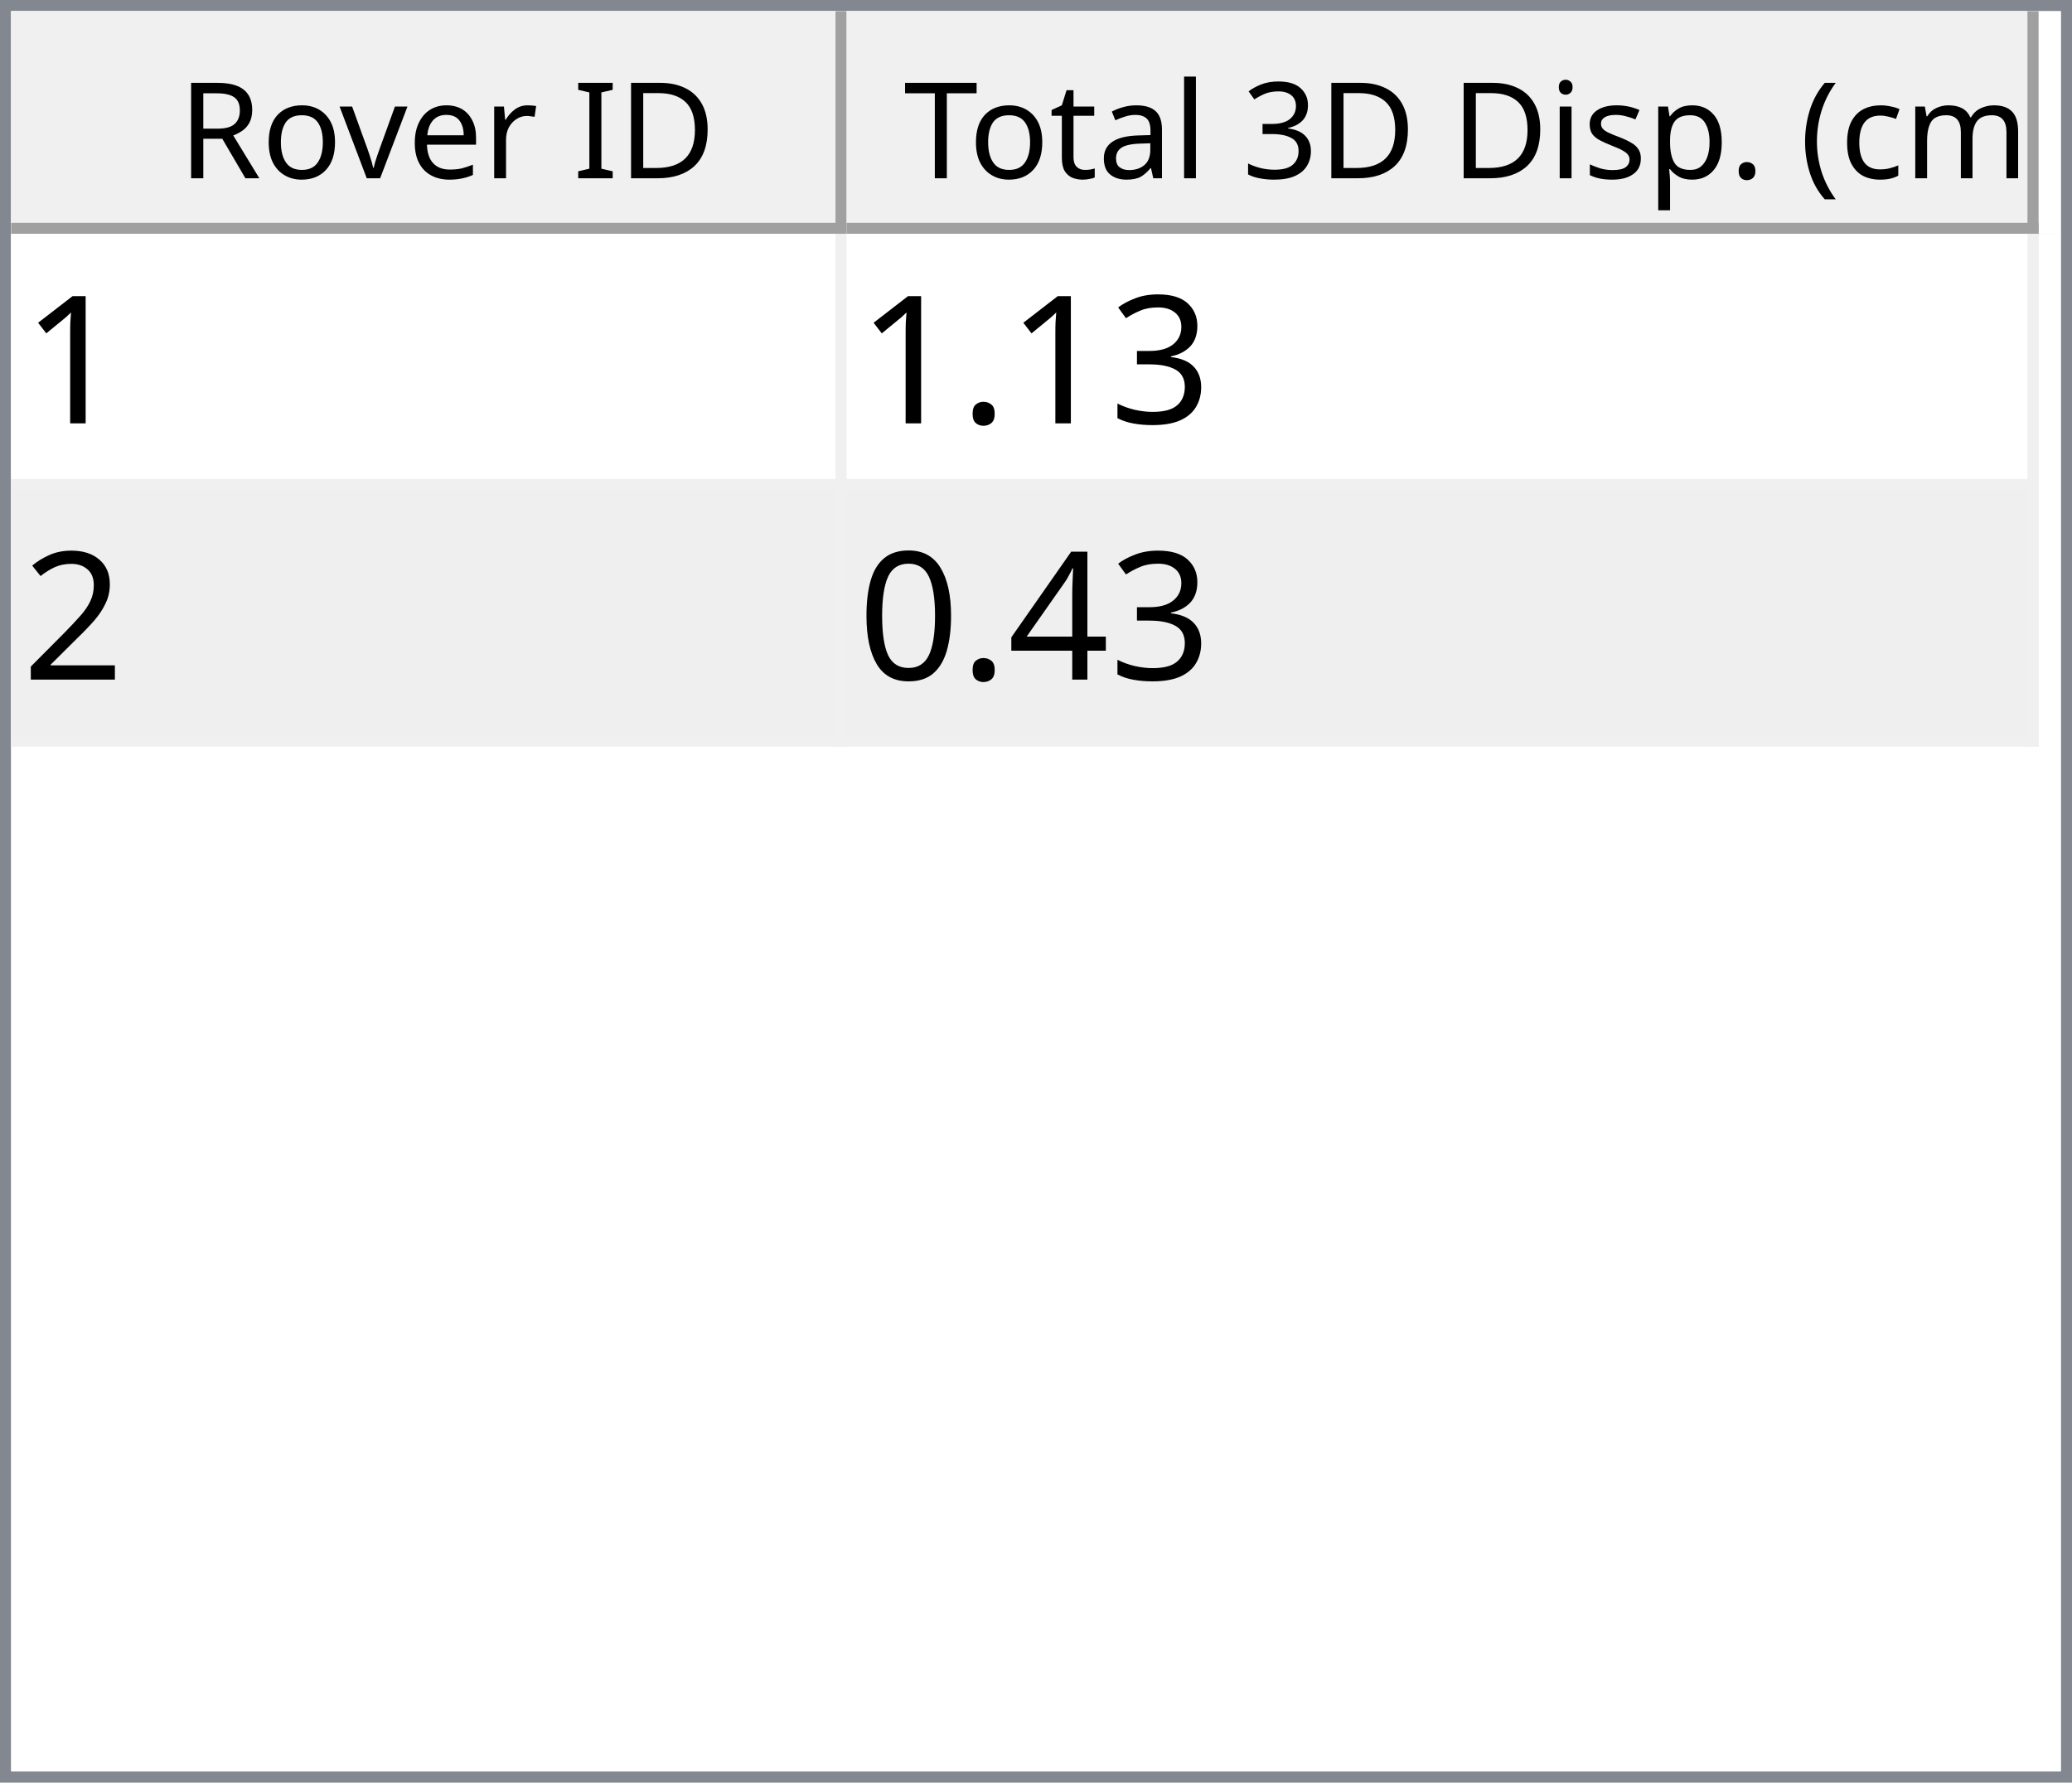
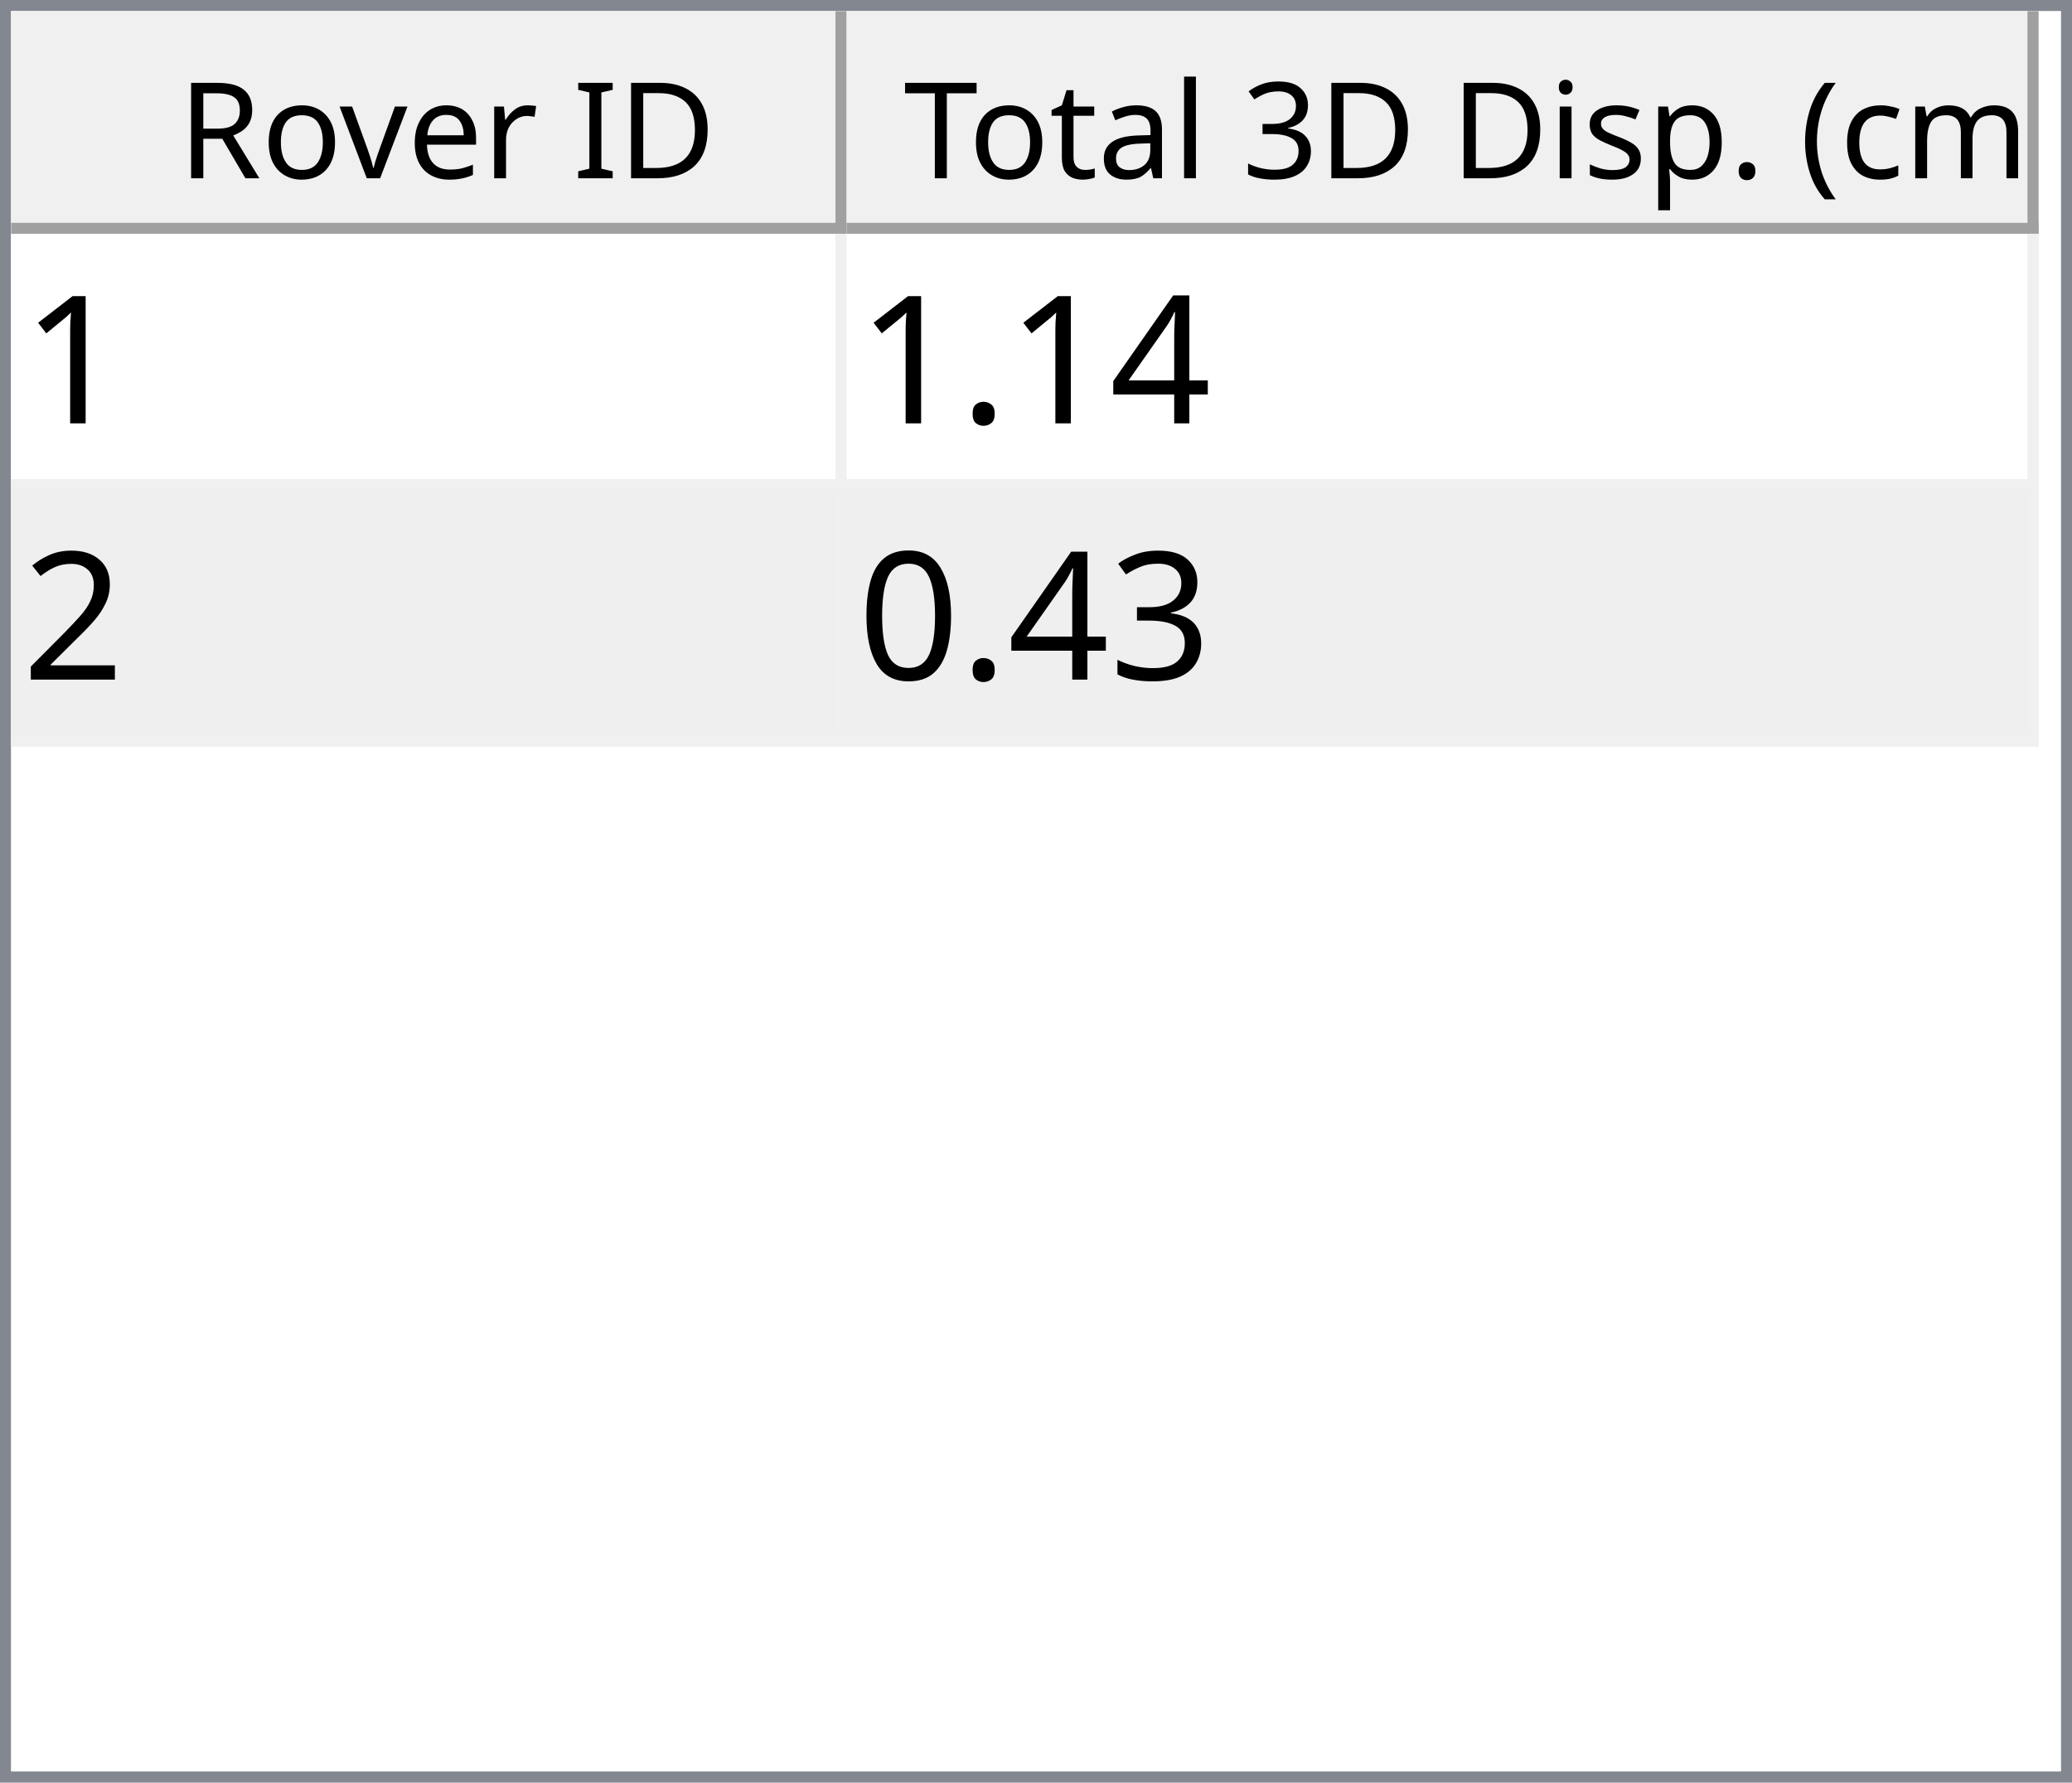
<svg xmlns="http://www.w3.org/2000/svg" style="fill-opacity:1; color-rendering:auto; color-interpolation:auto; text-rendering:auto; stroke:black; stroke-linecap:square; stroke-miterlimit:10; shape-rendering:auto; stroke-opacity:1; fill:black; stroke-dasharray:none; font-weight:normal; stroke-width:1; font-family:'Dialog'; font-style:normal; stroke-linejoin:miter; font-size:12px; stroke-dashoffset:0; image-rendering:auto;" width="186" height="160">
  <defs id="genericDefs" />
  <g>
    <defs id="defs1">
      <clipPath clipPathUnits="userSpaceOnUse" id="clipPath1">
        <path d="M0 0 L186 0 L186 160 L0 160 L0 0 Z" />
      </clipPath>
      <clipPath clipPathUnits="userSpaceOnUse" id="clipPath2">
        <path d="M0 0 L0 160 L186 160 L186 0 Z" />
      </clipPath>
      <clipPath clipPathUnits="userSpaceOnUse" id="clipPath3">
        <path d="M0 0 L0 20 L184 20 L184 0 Z" />
      </clipPath>
      <clipPath clipPathUnits="userSpaceOnUse" id="clipPath4">
        <path d="M0 0 L0 20 L75 20 L75 0 Z" />
      </clipPath>
      <clipPath clipPathUnits="userSpaceOnUse" id="clipPath5">
        <path d="M1 1 L1 19 L74 19 L74 1 Z" />
      </clipPath>
      <clipPath clipPathUnits="userSpaceOnUse" id="clipPath6">
        <path d="M0 0 L0 18 L73 18 L73 0 Z" />
      </clipPath>
      <clipPath clipPathUnits="userSpaceOnUse" id="clipPath7">
        <path d="M-0.5 -0.5 L-0.5 19.5 L74.5 19.5 L74.5 -0.5 Z" />
      </clipPath>
      <clipPath clipPathUnits="userSpaceOnUse" id="clipPath8">
        <path d="M0 0 L0 20 L107 20 L107 0 Z" />
      </clipPath>
      <clipPath clipPathUnits="userSpaceOnUse" id="clipPath9">
        <path d="M1 1 L1 19 L106 19 L106 1 Z" />
      </clipPath>
      <clipPath clipPathUnits="userSpaceOnUse" id="clipPath10">
        <path d="M0 0 L0 18 L105 18 L105 0 Z" />
      </clipPath>
      <clipPath clipPathUnits="userSpaceOnUse" id="clipPath11">
        <path d="M-0.5 -0.5 L-0.5 19.5 L106.5 19.5 L106.5 -0.5 Z" />
      </clipPath>
      <clipPath clipPathUnits="userSpaceOnUse" id="clipPath12">
        <path d="M0 0 L0 138 L184 138 L184 0 Z" />
      </clipPath>
      <clipPath clipPathUnits="userSpaceOnUse" id="clipPath13">
        <path d="M0 0 L0 46 L182 46 L182 0 Z" />
      </clipPath>
      <clipPath clipPathUnits="userSpaceOnUse" id="clipPath14">
        <path d="M-0.5 -0.5 L-0.5 45.5 L181.5 45.5 L181.5 -0.5 Z" />
      </clipPath>
      <clipPath clipPathUnits="userSpaceOnUse" id="clipPath15">
        <path d="M0 0 L0 22 L74 22 L74 0 Z" />
      </clipPath>
      <clipPath clipPathUnits="userSpaceOnUse" id="clipPath16">
        <path d="M0 0 L0 22 L106 22 L106 0 Z" />
      </clipPath>
      <font horiz-adv-x="64.551" id="font1">
        <font-face ascent="107.91" descent="25.098" units-per-em="100" style="font-style:normal; font-family:Segoe UI; font-weight:normal;" />
        <missing-glyph horiz-adv-x="64.551" d="M8.109 0 L8.109 68.266 L56.453 68.266 L56.453 0 L8.109 0 ZM15.328 7.234 L49.219 7.234 L49.219 61.031 L15.328 61.031 L15.328 7.234 Z" />
        <glyph unicode="D" horiz-adv-x="70.117" d="M9.188 0 L9.188 70.016 L28.516 70.016 Q65.531 70.016 65.531 35.891 Q65.531 19.672 55.25 9.836 Q44.969 0 27.734 0 L9.188 0 ZM17.391 62.594 L17.391 7.422 L27.828 7.422 Q41.609 7.422 49.273 14.797 Q56.938 22.172 56.938 35.688 Q56.938 62.594 28.328 62.594 L17.391 62.594 Z" />
        <glyph unicode="I" horiz-adv-x="26.611" d="M17.391 0 L9.188 0 L9.188 70.016 L17.391 70.016 L17.391 0 Z" />
        <glyph unicode=" " horiz-adv-x="27.393" d="" />
        <glyph unicode="r" horiz-adv-x="34.766" d="M34.188 41.891 Q32.078 43.5 28.125 43.5 Q23 43.5 19.555 38.672 Q16.109 33.844 16.109 25.484 L16.109 0 L8.109 0 L8.109 50 L16.109 50 L16.109 39.703 L16.312 39.703 Q18.016 44.969 21.531 47.922 Q25.047 50.875 29.391 50.875 Q32.516 50.875 34.188 50.203 L34.188 41.891 Z" />
        <glyph unicode="e" horiz-adv-x="52.295" d="M48.297 23 L12.984 23 Q13.188 14.656 17.484 10.109 Q21.781 5.562 29.297 5.562 Q37.75 5.562 44.828 11.141 L44.828 3.609 Q38.234 -1.172 27.391 -1.172 Q16.797 -1.172 10.742 5.641 Q4.688 12.453 4.688 24.812 Q4.688 36.469 11.305 43.82 Q17.922 51.172 27.734 51.172 Q37.547 51.172 42.922 44.828 Q48.297 38.484 48.297 27.203 L48.297 23 ZM40.094 29.781 Q40.047 36.719 36.75 40.578 Q33.453 44.438 27.594 44.438 Q21.922 44.438 17.969 40.383 Q14.016 36.328 13.094 29.781 L40.094 29.781 Z" />
        <glyph unicode="v" horiz-adv-x="47.9" d="M47.406 50 L27.484 0 L19.625 0 L0.688 50 L9.469 50 L22.172 13.672 Q23.578 9.672 23.922 6.688 L24.125 6.688 Q24.609 10.453 25.688 13.484 L38.969 50 L47.406 50 Z" />
        <glyph unicode="o" horiz-adv-x="58.594" d="M29 -1.172 Q17.922 -1.172 11.305 5.836 Q4.688 12.844 4.688 24.422 Q4.688 37.016 11.57 44.094 Q18.453 51.172 30.172 51.172 Q41.359 51.172 47.633 44.289 Q53.906 37.406 53.906 25.203 Q53.906 13.234 47.141 6.031 Q40.375 -1.172 29 -1.172 ZM29.594 44.438 Q21.875 44.438 17.383 39.188 Q12.891 33.938 12.891 24.703 Q12.891 15.828 17.43 10.695 Q21.969 5.562 29.594 5.562 Q37.359 5.562 41.531 10.594 Q45.703 15.625 45.703 24.906 Q45.703 34.281 41.531 39.359 Q37.359 44.438 29.594 44.438 Z" />
        <glyph unicode="R" horiz-adv-x="59.814" d="M59.375 0 L49.609 0 L37.891 19.625 Q36.281 22.359 34.766 24.289 Q33.25 26.219 31.664 27.438 Q30.078 28.656 28.25 29.219 Q26.422 29.781 24.125 29.781 L17.391 29.781 L17.391 0 L9.188 0 L9.188 70.016 L30.078 70.016 Q34.672 70.016 38.555 68.867 Q42.438 67.719 45.289 65.375 Q48.141 63.031 49.758 59.547 Q51.375 56.062 51.375 51.375 Q51.375 47.703 50.273 44.656 Q49.172 41.609 47.148 39.211 Q45.125 36.812 42.266 35.133 Q39.406 33.453 35.844 32.516 L35.844 32.328 Q37.594 31.547 38.891 30.547 Q40.188 29.547 41.359 28.18 Q42.531 26.812 43.68 25.078 Q44.828 23.344 46.234 21.047 L59.375 0 ZM17.391 62.594 L17.391 37.203 L28.516 37.203 Q31.594 37.203 34.203 38.133 Q36.812 39.062 38.719 40.797 Q40.625 42.531 41.703 45.047 Q42.781 47.562 42.781 50.688 Q42.781 56.297 39.141 59.445 Q35.5 62.594 28.609 62.594 L17.391 62.594 Z" />
        <glyph unicode=")" horiz-adv-x="30.176" d="M8.297 -15.922 L1.172 -15.922 Q16.406 2.344 16.406 26.812 Q16.406 51.469 1.078 70.016 L8.297 70.016 Q23.531 52.156 23.531 26.703 Q23.531 1.375 8.297 -15.922 Z" />
        <glyph unicode="m" horiz-adv-x="86.133" d="M79.109 0 L71.094 0 L71.094 28.719 Q71.094 37.016 68.531 40.727 Q65.969 44.438 59.906 44.438 Q54.781 44.438 51.195 39.75 Q47.609 35.062 47.609 28.516 L47.609 0 L39.594 0 L39.594 29.688 Q39.594 44.438 28.219 44.438 Q22.953 44.438 19.531 40.016 Q16.109 35.594 16.109 28.516 L16.109 0 L8.109 0 L8.109 50 L16.109 50 L16.109 42.094 L16.312 42.094 Q21.625 51.172 31.844 51.172 Q36.969 51.172 40.773 48.312 Q44.578 45.453 46 40.828 Q51.562 51.172 62.594 51.172 Q79.109 51.172 79.109 30.812 L79.109 0 Z" />
        <glyph unicode="c" horiz-adv-x="46.191" d="M42.188 2.297 Q36.422 -1.172 28.516 -1.172 Q17.828 -1.172 11.258 5.789 Q4.688 12.75 4.688 23.828 Q4.688 36.188 11.766 43.68 Q18.844 51.172 30.672 51.172 Q37.25 51.172 42.281 48.734 L42.281 40.531 Q36.719 44.438 30.375 44.438 Q22.703 44.438 17.797 38.945 Q12.891 33.453 12.891 24.516 Q12.891 15.719 17.508 10.641 Q22.125 5.562 29.891 5.562 Q36.422 5.562 42.188 9.906 L42.188 2.297 Z" />
        <glyph unicode="(" horiz-adv-x="30.176" d="M29.109 -15.922 L21.969 -15.922 Q6.844 1.375 6.844 26.703 Q6.844 52.156 21.969 70.016 L29.203 70.016 Q13.875 51.469 13.875 26.812 Q13.875 2.344 29.109 -15.922 Z" />
        <glyph unicode="." horiz-adv-x="21.68" d="M10.891 -1.078 Q8.641 -1.078 7.055 0.539 Q5.469 2.156 5.469 4.391 Q5.469 6.641 7.055 8.273 Q8.641 9.906 10.891 9.906 Q13.188 9.906 14.797 8.273 Q16.406 6.641 16.406 4.391 Q16.406 2.156 14.797 0.539 Q13.188 -1.078 10.891 -1.078 Z" />
        <glyph unicode="p" horiz-adv-x="58.789" d="M16.312 7.234 L16.109 7.234 L16.109 -23 L8.109 -23 L8.109 50 L16.109 50 L16.109 41.219 L16.312 41.219 Q22.219 51.172 33.594 51.172 Q43.266 51.172 48.688 44.461 Q54.109 37.75 54.109 26.469 Q54.109 13.922 48 6.375 Q41.891 -1.172 31.297 -1.172 Q21.578 -1.172 16.312 7.234 ZM16.109 27.391 L16.109 20.406 Q16.109 14.203 20.141 9.883 Q24.172 5.562 30.375 5.562 Q37.641 5.562 41.773 11.133 Q45.906 16.703 45.906 26.609 Q45.906 34.969 42.047 39.703 Q38.188 44.438 31.594 44.438 Q24.609 44.438 20.359 39.578 Q16.109 34.719 16.109 27.391 Z" />
        <glyph unicode="s" horiz-adv-x="42.432" d="M5.078 1.812 L5.078 10.406 Q11.625 5.562 19.484 5.562 Q30.031 5.562 30.031 12.594 Q30.031 14.594 29.125 15.992 Q28.219 17.391 26.68 18.461 Q25.141 19.531 23.07 20.383 Q21 21.234 18.609 22.172 Q15.281 23.484 12.766 24.828 Q10.25 26.172 8.57 27.859 Q6.891 29.547 6.031 31.695 Q5.172 33.844 5.172 36.719 Q5.172 40.234 6.789 42.945 Q8.406 45.656 11.086 47.484 Q13.766 49.312 17.211 50.242 Q20.656 51.172 24.312 51.172 Q30.812 51.172 35.938 48.922 L35.938 40.828 Q30.422 44.438 23.25 44.438 Q21 44.438 19.195 43.922 Q17.391 43.406 16.094 42.477 Q14.797 41.547 14.086 40.258 Q13.375 38.969 13.375 37.406 Q13.375 35.453 14.086 34.133 Q14.797 32.812 16.164 31.789 Q17.531 30.766 19.484 29.938 Q21.438 29.109 23.922 28.125 Q27.25 26.859 29.883 25.516 Q32.516 24.172 34.375 22.484 Q36.234 20.797 37.234 18.602 Q38.234 16.406 38.234 13.375 Q38.234 9.672 36.602 6.938 Q34.969 4.203 32.234 2.398 Q29.5 0.594 25.93 -0.289 Q22.359 -1.172 18.453 -1.172 Q10.75 -1.172 5.078 1.812 Z" />
        <glyph unicode="i" horiz-adv-x="24.219" d="M12.203 62.703 Q10.062 62.703 8.547 64.164 Q7.031 65.625 7.031 67.875 Q7.031 70.125 8.547 71.609 Q10.062 73.094 12.203 73.094 Q14.406 73.094 15.945 71.609 Q17.484 70.125 17.484 67.875 Q17.484 65.719 15.945 64.211 Q14.406 62.703 12.203 62.703 ZM16.109 0 L8.109 0 L8.109 50 L16.109 50 L16.109 0 Z" />
        <glyph unicode="3" horiz-adv-x="53.906" d="M46.531 19.828 Q46.531 15.094 44.75 11.211 Q42.969 7.328 39.719 4.57 Q36.469 1.812 31.93 0.297 Q27.391 -1.219 21.922 -1.219 Q11.922 -1.219 6 2.594 L6 11.188 Q13.094 5.609 22.219 5.609 Q25.875 5.609 28.828 6.539 Q31.781 7.469 33.906 9.227 Q36.031 10.984 37.18 13.477 Q38.328 15.969 38.328 19.094 Q38.328 32.812 18.797 32.812 L12.984 32.812 L12.984 39.594 L18.5 39.594 Q35.797 39.594 35.797 52.484 Q35.797 64.406 22.609 64.406 Q15.188 64.406 8.688 59.422 L8.688 67.188 Q15.375 71.188 24.609 71.188 Q29 71.188 32.57 69.969 Q36.141 68.75 38.68 66.555 Q41.219 64.359 42.609 61.281 Q44 58.203 44 54.5 Q44 40.672 30.031 36.719 L30.031 36.531 Q33.594 36.141 36.625 34.797 Q39.656 33.453 41.852 31.305 Q44.047 29.156 45.289 26.25 Q46.531 23.344 46.531 19.828 Z" />
        <glyph unicode="l" horiz-adv-x="24.219" d="M16.109 0 L8.109 0 L8.109 74.031 L16.109 74.031 L16.109 0 Z" />
        <glyph unicode="a" horiz-adv-x="50.879" d="M43.891 0 L35.891 0 L35.891 7.812 L35.688 7.812 Q30.469 -1.172 20.312 -1.172 Q12.844 -1.172 8.617 2.781 Q4.391 6.734 4.391 13.281 Q4.391 27.297 20.906 29.594 L35.891 31.688 Q35.891 44.438 25.594 44.438 Q16.547 44.438 9.281 38.281 L9.281 46.484 Q16.656 51.172 26.266 51.172 Q43.891 51.172 43.891 32.516 L43.891 0 ZM35.891 25.297 L23.828 23.641 Q18.266 22.859 15.43 20.875 Q12.594 18.891 12.594 13.875 Q12.594 10.203 15.211 7.883 Q17.828 5.562 22.172 5.562 Q28.125 5.562 32.008 9.742 Q35.891 13.922 35.891 20.312 L35.891 25.297 Z" />
        <glyph unicode="t" horiz-adv-x="33.887" d="M31.297 0.484 Q28.469 -1.078 23.828 -1.078 Q10.688 -1.078 10.688 13.578 L10.688 43.172 L2.094 43.172 L2.094 50 L10.688 50 L10.688 62.203 L18.703 64.797 L18.703 50 L31.297 50 L31.297 43.172 L18.703 43.172 L18.703 14.984 Q18.703 9.969 20.414 7.82 Q22.125 5.672 26.078 5.672 Q29.109 5.672 31.297 7.328 L31.297 0.484 Z" />
        <glyph unicode="T" horiz-adv-x="52.393" d="M50.594 62.594 L30.375 62.594 L30.375 0 L22.172 0 L22.172 62.594 L2 62.594 L2 70.016 L50.594 70.016 L50.594 62.594 Z" />
      </font>
      <font horiz-adv-x="75.0" id="font2">
        <font-face ascent="100.537" descent="21.973" units-per-em="100" style="font-style:normal; font-family:sans-serif; font-weight:normal;" />
        <missing-glyph horiz-adv-x="75.0" d="M12.5 0 L12.5 62.5 L62.5 62.5 L62.5 0 L12.5 0 ZM14.062 1.562 L60.938 1.562 L60.938 60.938 L14.062 60.938 L14.062 1.562 Z" />
        <glyph unicode="1" horiz-adv-x="55.615" d="M37.25 0 L28.469 0 L28.469 56 Q25.297 52.984 20.141 49.953 Q14.984 46.922 10.891 45.406 L10.891 53.906 Q18.266 57.375 23.781 62.305 Q29.297 67.234 31.594 71.875 L37.25 71.875 L37.25 0 Z" />
-         <glyph unicode="3" horiz-adv-x="55.615" d="M4.203 18.891 L12.984 20.062 Q14.5 12.594 18.141 9.297 Q21.781 6 27 6 Q33.203 6 37.477 10.297 Q41.75 14.594 41.75 20.953 Q41.75 27 37.797 30.93 Q33.844 34.859 27.734 34.859 Q25.25 34.859 21.531 33.891 L22.516 41.609 Q23.391 41.5 23.922 41.5 Q29.547 41.5 34.039 44.43 Q38.531 47.359 38.531 53.469 Q38.531 58.297 35.258 61.477 Q31.984 64.656 26.812 64.656 Q21.688 64.656 18.266 61.43 Q14.844 58.203 13.875 51.766 L5.078 53.328 Q6.688 62.156 12.398 67.016 Q18.109 71.875 26.609 71.875 Q32.469 71.875 37.398 69.359 Q42.328 66.844 44.945 62.5 Q47.562 58.156 47.562 53.266 Q47.562 48.641 45.07 44.828 Q42.578 41.016 37.703 38.766 Q44.047 37.312 47.562 32.695 Q51.078 28.078 51.078 21.141 Q51.078 11.766 44.242 5.25 Q37.406 -1.266 26.953 -1.266 Q17.531 -1.266 11.305 4.352 Q5.078 9.969 4.203 18.891 Z" />
+         <glyph unicode="4" horiz-adv-x="55.615" d="M32.328 0 L32.328 17.141 L1.266 17.141 L1.266 25.203 L33.938 71.578 L41.109 71.578 L41.109 25.203 L50.781 25.203 L50.781 17.141 L41.109 17.141 L41.109 0 L32.328 0 ZM32.328 25.203 L32.328 57.469 L9.906 25.203 L32.328 25.203 Z" />
        <glyph unicode="." horiz-adv-x="27.783" d="M9.078 0 L9.078 10.016 L19.094 10.016 L19.094 0 L9.078 0 Z" />
        <glyph unicode="2" horiz-adv-x="55.615" d="M50.344 8.453 L50.344 0 L3.031 0 Q2.938 3.172 4.047 6.109 Q5.859 10.938 9.836 15.625 Q13.812 20.312 21.344 26.469 Q33.016 36.031 37.117 41.625 Q41.219 47.219 41.219 52.203 Q41.219 57.422 37.477 61.008 Q33.734 64.594 27.734 64.594 Q21.391 64.594 17.578 60.789 Q13.766 56.984 13.719 50.25 L4.688 51.172 Q5.609 61.281 11.664 66.578 Q17.719 71.875 27.938 71.875 Q38.234 71.875 44.242 66.164 Q50.25 60.453 50.25 52 Q50.25 47.703 48.492 43.555 Q46.734 39.406 42.656 34.812 Q38.578 30.219 29.109 22.219 Q21.188 15.578 18.945 13.211 Q16.703 10.844 15.234 8.453 L50.344 8.453 Z" />
-         <glyph unicode="4" horiz-adv-x="55.615" d="M32.328 0 L32.328 17.141 L1.266 17.141 L1.266 25.203 L33.938 71.578 L41.109 71.578 L41.109 25.203 L50.781 25.203 L50.781 17.141 L41.109 17.141 L41.109 0 L32.328 0 ZM32.328 25.203 L32.328 57.469 L9.906 25.203 L32.328 25.203 Z" />
+         <glyph unicode="3" horiz-adv-x="55.615" d="M4.203 18.891 L12.984 20.062 Q14.5 12.594 18.141 9.297 Q21.781 6 27 6 Q33.203 6 37.477 10.297 Q41.75 14.594 41.75 20.953 Q41.75 27 37.797 30.93 Q33.844 34.859 27.734 34.859 Q25.25 34.859 21.531 33.891 L22.516 41.609 Q23.391 41.5 23.922 41.5 Q29.547 41.5 34.039 44.43 Q38.531 47.359 38.531 53.469 Q38.531 58.297 35.258 61.477 Q31.984 64.656 26.812 64.656 Q21.688 64.656 18.266 61.43 Q14.844 58.203 13.875 51.766 L5.078 53.328 Q6.688 62.156 12.398 67.016 Q18.109 71.875 26.609 71.875 Q32.469 71.875 37.398 69.359 Q42.328 66.844 44.945 62.5 Q47.562 58.156 47.562 53.266 Q47.562 48.641 45.07 44.828 Q42.578 41.016 37.703 38.766 Q44.047 37.312 47.562 32.695 Q51.078 28.078 51.078 21.141 Q51.078 11.766 44.242 5.25 Q37.406 -1.266 26.953 -1.266 Q17.531 -1.266 11.305 4.352 Q5.078 9.969 4.203 18.891 Z" />
        <glyph unicode="0" horiz-adv-x="55.615" d="M4.156 35.297 Q4.156 48 6.766 55.742 Q9.375 63.484 14.523 67.68 Q19.672 71.875 27.484 71.875 Q33.25 71.875 37.594 69.555 Q41.938 67.234 44.773 62.867 Q47.609 58.5 49.219 52.227 Q50.828 45.953 50.828 35.297 Q50.828 22.703 48.242 14.969 Q45.656 7.234 40.508 3.008 Q35.359 -1.219 27.484 -1.219 Q17.141 -1.219 11.234 6.203 Q4.156 15.141 4.156 35.297 ZM13.188 35.297 Q13.188 17.672 17.312 11.836 Q21.438 6 27.484 6 Q33.547 6 37.672 11.859 Q41.797 17.719 41.797 35.297 Q41.797 52.984 37.672 58.789 Q33.547 64.594 27.391 64.594 Q21.344 64.594 17.719 59.469 Q13.188 52.938 13.188 35.297 Z" />
      </font>
    </defs>
    <g style="fill:white; stroke:white;">
      <rect x="0" y="0" width="186" style="clip-path:url(#clipPath1); stroke:none;" height="160" />
    </g>
    <g style="fill:white; text-rendering:optimizeSpeed; color-rendering:optimizeSpeed; image-rendering:optimizeSpeed; shape-rendering:crispEdges; stroke:white; color-interpolation:sRGB;">
      <rect x="0" width="186" height="160" y="0" style="stroke:none;" />
      <path style="stroke:none;" d="M0 160 L186 160 L186 0 L0 0 Z" />
    </g>
    <g style="fill:rgb(240,240,240); font-family:'Segoe UI'; stroke:rgb(240,240,240);">
      <rect x="0" y="0" width="186" style="clip-path:url(#clipPath2); stroke:none;" height="160" />
    </g>
    <g style="fill:rgb(130,135,144); font-family:'Segoe UI'; stroke:rgb(130,135,144);">
      <path d="M0 0 L186 0 L186 160 L0 160 L0 0 ZM1 1 L185 1 L185 159 L1 159 L1 1 Z" style="fill-rule:evenodd; clip-path:url(#clipPath2); stroke:none;" />
    </g>
    <g style="fill:white; font-family:'Segoe UI'; stroke:white;" transform="translate(1,1)">
      <rect x="0" y="0" width="184" style="clip-path:url(#clipPath3); stroke:none;" height="20" />
    </g>
    <g style="fill:rgb(240,240,240); font-family:'Segoe UI'; stroke:rgb(240,240,240);" transform="translate(1,1)">
      <rect x="0" y="0" width="75" style="clip-path:url(#clipPath4); stroke:none;" height="20" />
    </g>
    <g style="font-family:'Segoe UI';" transform="translate(2,2)">
      <text x="14" xml:space="preserve" y="14" style="clip-path:url(#clipPath6); stroke:none;">Rover ID</text>
    </g>
    <g style="fill:rgb(160,160,160); font-family:'Segoe UI'; stroke:rgb(160,160,160); stroke-linejoin:bevel;" transform="translate(1.5,1.5)">
      <line x1="74" x2="74" y1="0" style="fill:none; clip-path:url(#clipPath7);" y2="19" />
    </g>
    <g style="fill:rgb(160,160,160); font-family:'Segoe UI'; stroke:rgb(160,160,160); stroke-linejoin:bevel;" transform="matrix(1,0,0,1,1,1) translate(0.5,0.5)">
      <line x1="0" x2="74" y1="19" style="fill:none; clip-path:url(#clipPath7);" y2="19" />
    </g>
    <g style="fill:rgb(240,240,240); font-family:'Segoe UI'; stroke:rgb(240,240,240);" transform="translate(76,1)">
      <rect x="0" y="0" width="107" style="clip-path:url(#clipPath8); stroke:none;" height="20" />
    </g>
    <g style="font-family:'Segoe UI';" transform="translate(77,2)">
      <text x="1" xml:space="preserve" y="14" style="clip-path:url(#clipPath10); stroke:none;"> Total 3D Disp. (cm)</text>
    </g>
    <g style="fill:rgb(160,160,160); font-family:'Segoe UI'; stroke:rgb(160,160,160); stroke-linejoin:bevel;" transform="translate(76.5,1.5)">
      <line x1="106" x2="106" y1="0" style="fill:none; clip-path:url(#clipPath11);" y2="19" />
    </g>
    <g style="fill:rgb(160,160,160); font-family:'Segoe UI'; stroke:rgb(160,160,160); stroke-linejoin:bevel;" transform="matrix(1,0,0,1,76,1) translate(0.5,0.5)">
      <line x1="0" x2="106" y1="19" style="fill:none; clip-path:url(#clipPath11);" y2="19" />
    </g>
    <g style="fill:white; font-family:'Segoe UI'; stroke:white;" transform="translate(1,21)">
      <rect x="0" y="0" width="184" style="clip-path:url(#clipPath12); stroke:none;" height="138" />
    </g>
    <g style="fill:rgb(240,240,240); font-size:16px; font-family:sans-serif; stroke:rgb(240,240,240);" transform="translate(1,21)">
      <rect x="0" y="0" width="182" style="clip-path:url(#clipPath13); stroke:none;" height="46" />
      <line transform="translate(0.5,0.5)" x1="0" x2="181" y1="22" style="clip-path:url(#clipPath14); fill:none; stroke-linejoin:bevel;" y2="22" />
    </g>
    <g transform="matrix(1,0,0,1,1,21) translate(0.5,0.5)" style="fill:rgb(240,240,240); font-size:16px; font-family:sans-serif; stroke:rgb(240,240,240); stroke-linejoin:bevel;">
      <line x1="0" x2="181" y1="45" style="fill:none; clip-path:url(#clipPath14);" y2="45" />
    </g>
    <g transform="matrix(1,0,0,1,1,21) translate(0.5,0.5)" style="fill:rgb(240,240,240); font-size:16px; font-family:sans-serif; stroke:rgb(240,240,240); stroke-linejoin:bevel;">
      <line x1="74" x2="74" y1="0" style="fill:none; clip-path:url(#clipPath14);" y2="45" />
    </g>
    <g transform="matrix(1,0,0,1,1,21) translate(0.5,0.5)" style="fill:rgb(240,240,240); font-size:16px; font-family:sans-serif; stroke:rgb(240,240,240); stroke-linejoin:bevel;">
      <line x1="181" x2="181" y1="0" style="fill:none; clip-path:url(#clipPath14);" y2="45" />
    </g>
    <g style="fill:white; font-size:16px; font-family:sans-serif; stroke:white;" transform="matrix(1,0,0,1,1,21)">
      <rect x="0" y="0" width="74" style="clip-path:url(#clipPath15); stroke:none;" height="22" />
      <text x="1" y="17" style="fill:black; clip-path:url(#clipPath15); stroke:none;" xml:space="preserve">1</text>
    </g>
    <g style="fill:white; font-size:16px; font-family:sans-serif; stroke:white;" transform="matrix(1,0,0,1,1,21) translate(75,0)">
      <rect x="0" y="0" width="106" style="clip-path:url(#clipPath16); stroke:none;" height="22" />
-       <text x="1" y="17" style="fill:black; clip-path:url(#clipPath16); stroke:none;" xml:space="preserve">1.13</text>
+       <text x="1" y="17" style="fill:black; clip-path:url(#clipPath16); stroke:none;" xml:space="preserve">1.14</text>
    </g>
    <g style="fill:rgb(239,239,239); font-size:16px; font-family:sans-serif; stroke:rgb(239,239,239);" transform="matrix(1,0,0,1,1,21) translate(0,23)">
      <rect x="0" y="0" width="74" style="clip-path:url(#clipPath15); stroke:none;" height="22" />
      <text x="1" y="17" style="fill:black; clip-path:url(#clipPath15); stroke:none;" xml:space="preserve">2</text>
    </g>
    <g style="fill:rgb(239,239,239); font-size:16px; font-family:sans-serif; stroke:rgb(239,239,239);" transform="matrix(1,0,0,1,1,21) translate(75,23)">
      <rect x="0" y="0" width="106" style="clip-path:url(#clipPath16); stroke:none;" height="22" />
      <text x="1" y="17" style="fill:black; clip-path:url(#clipPath16); stroke:none;" xml:space="preserve">0.43</text>
    </g>
  </g>
</svg>
